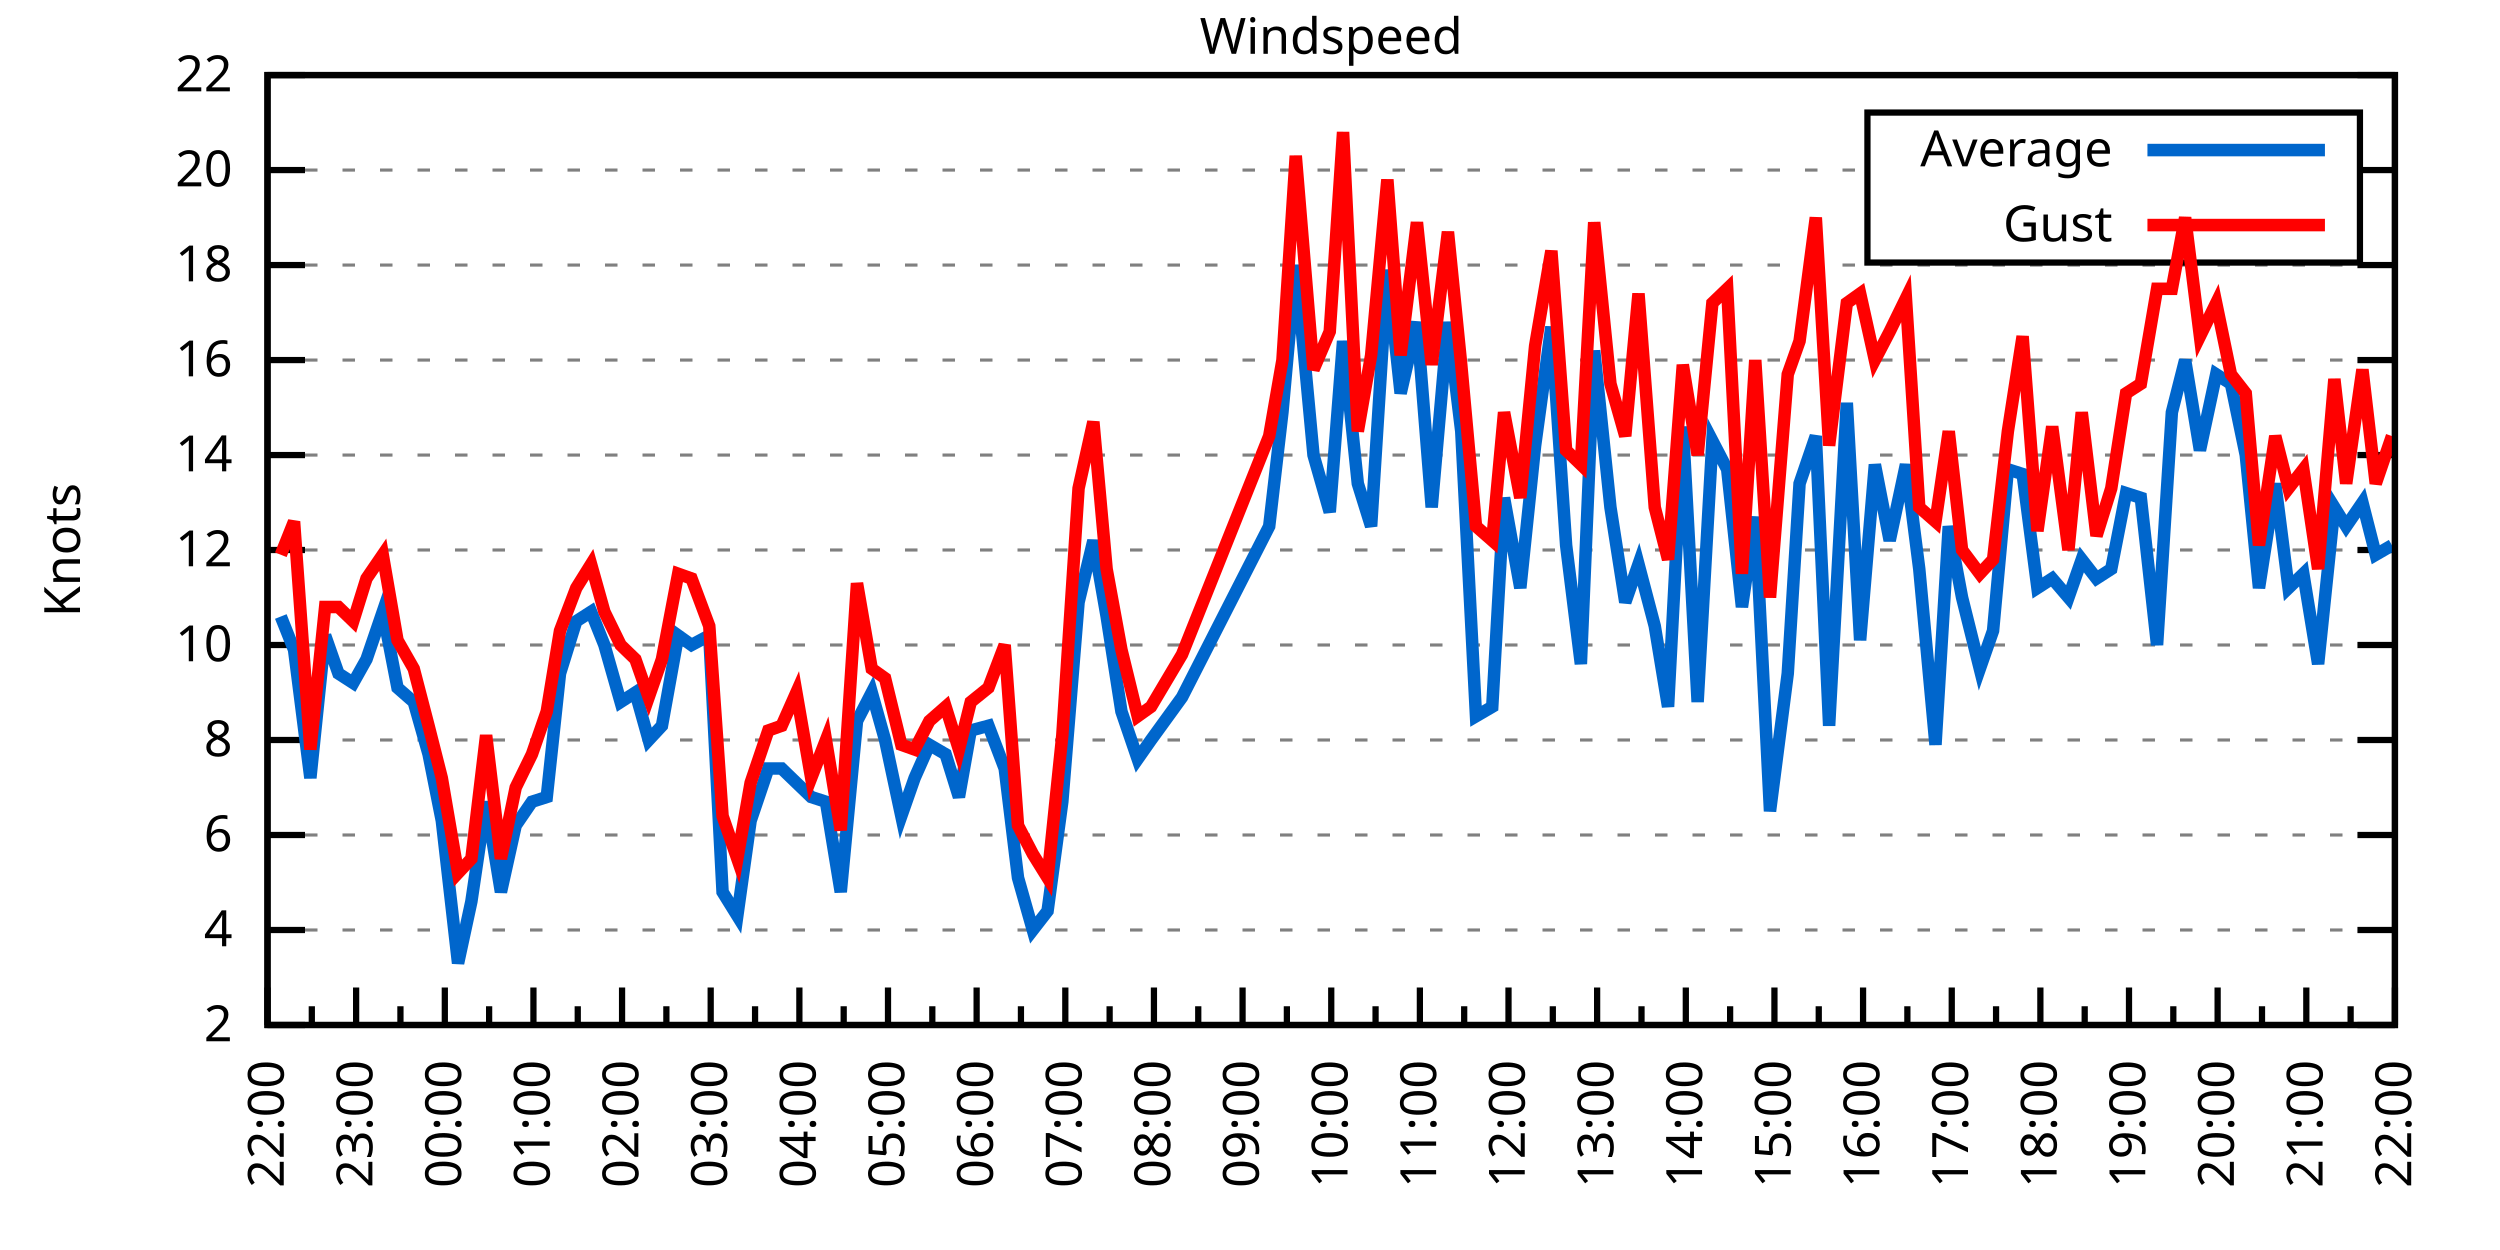
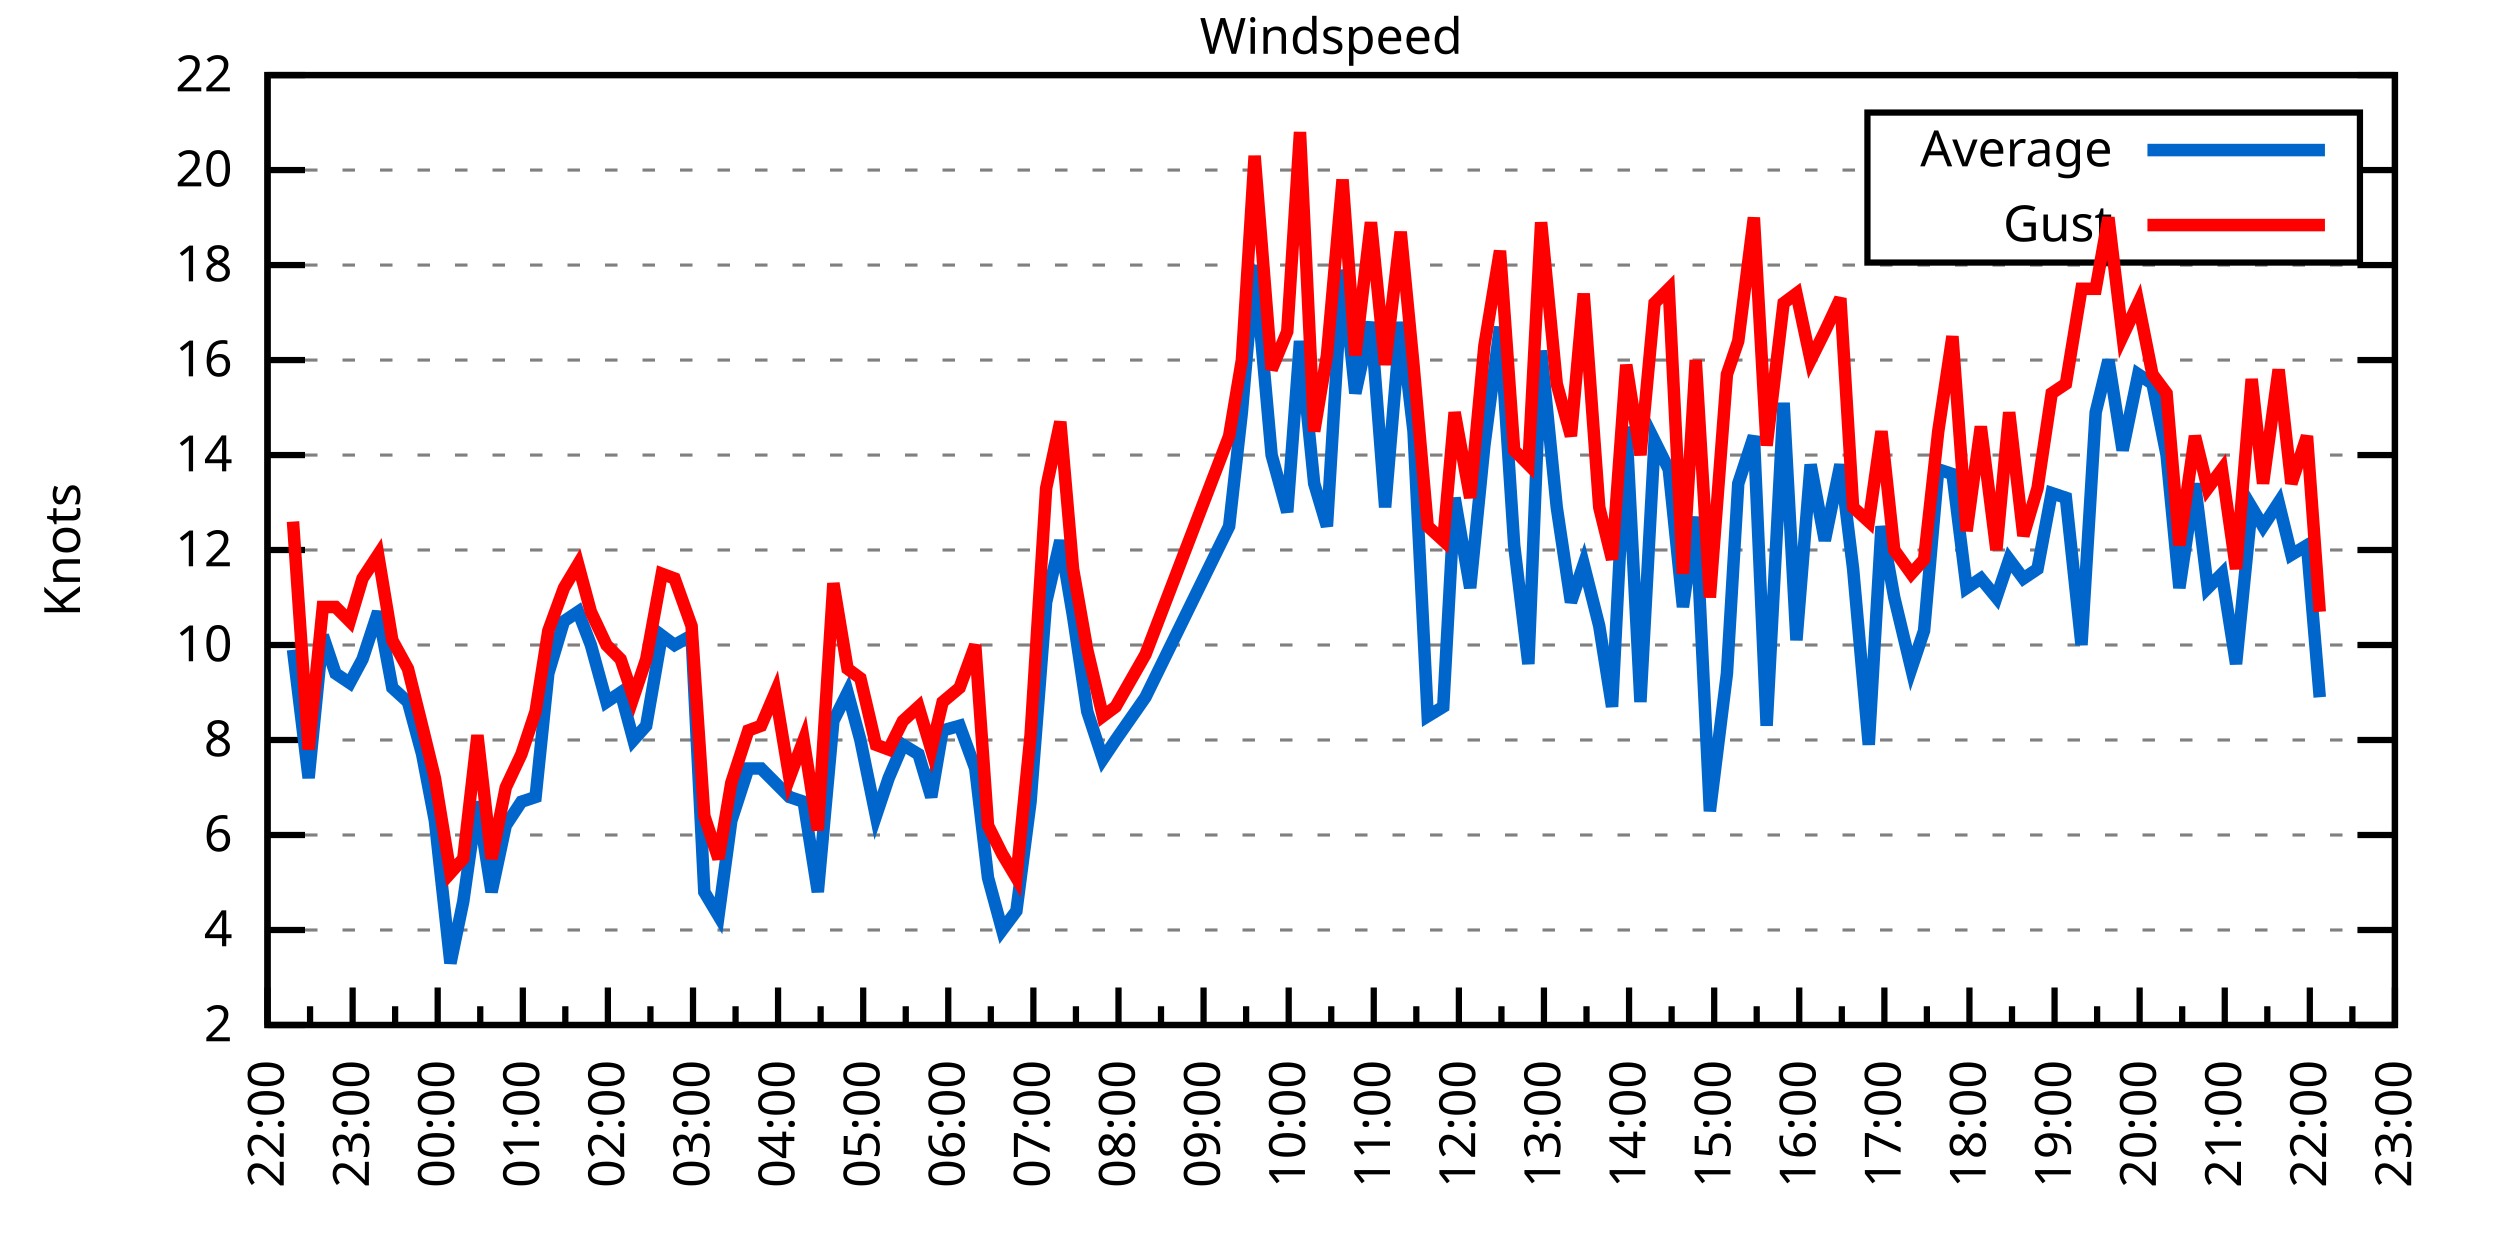
<svg xmlns="http://www.w3.org/2000/svg" xmlns:xlink="http://www.w3.org/1999/xlink" width="400" height="200" viewBox="0 0 400 200">
  <g id="gnuplot_canvas">
    <rect x="0" y="0" width="400" height="200" fill="none" />
    <defs>
      <circle id="gpDot" r="0.5" stroke-width="0.5" stroke="currentColor" />
      <path id="gpPt0" stroke-width="0.333" stroke="currentColor" d="M-1,0 h2 M0,-1 v2" />
      <path id="gpPt1" stroke-width="0.333" stroke="currentColor" d="M-1,-1 L1,1 M1,-1 L-1,1" />
      <path id="gpPt2" stroke-width="0.333" stroke="currentColor" d="M-1,0 L1,0 M0,-1 L0,1 M-1,-1 L1,1 M-1,1 L1,-1" />
      <rect id="gpPt3" stroke-width="0.333" stroke="currentColor" x="-1" y="-1" width="2" height="2" />
      <rect id="gpPt4" stroke-width="0.333" stroke="currentColor" fill="currentColor" x="-1" y="-1" width="2" height="2" />
      <circle id="gpPt5" stroke-width="0.333" stroke="currentColor" cx="0" cy="0" r="1" />
      <use xlink:href="#gpPt5" id="gpPt6" fill="currentColor" stroke="none" />
      <path id="gpPt7" stroke-width="0.333" stroke="currentColor" d="M0,-1.33 L-1.33,0.67 L1.33,0.67 z" />
      <use xlink:href="#gpPt7" id="gpPt8" fill="currentColor" stroke="none" />
      <use xlink:href="#gpPt7" id="gpPt9" stroke="currentColor" transform="rotate(180)" />
      <use xlink:href="#gpPt9" id="gpPt10" fill="currentColor" stroke="none" />
      <use xlink:href="#gpPt3" id="gpPt11" stroke="currentColor" transform="rotate(45)" />
      <use xlink:href="#gpPt11" id="gpPt12" fill="currentColor" stroke="none" />
      <path id="gpPt13" stroke-width="0.333" stroke="currentColor" d="M0,1.330 L1.265,0.411 L0.782,-1.067 L-0.782,-1.076 L-1.265,0.411 z" />
      <use xlink:href="#gpPt13" id="gpPt14" fill="currentColor" stroke="none" />
      <filter id="textbox" filterUnits="objectBoundingBox" x="0" y="0" height="1" width="1">
        <feFlood flood-color="white" flood-opacity="1" result="bgnd" />
        <feComposite in="SourceGraphic" in2="bgnd" operator="atop" />
      </filter>
      <filter id="greybox" filterUnits="objectBoundingBox" x="0" y="0" height="1" width="1">
        <feFlood flood-color="lightgrey" flood-opacity="1" result="grey" />
        <feComposite in="SourceGraphic" in2="grey" operator="atop" />
      </filter>
    </defs>
    <g fill="none" color="white" stroke="currentColor" stroke-width="1.00" stroke-linecap="butt" stroke-linejoin="miter">
</g>
    <g fill="none" color="black" stroke="currentColor" stroke-width="1.00" stroke-linecap="butt" stroke-linejoin="miter">
      <g stroke="none" shape-rendering="crispEdges">
        <polygon fill="rgb(255, 255, 255)" points="42.80,164.00 383.18,164.00 383.18,12.02 42.80,12.02 " />
      </g>
    </g>
    <g fill="none" color="black" stroke="currentColor" stroke-width="1.00" stroke-linecap="butt" stroke-linejoin="miter">
</g>
    <g fill="none" color="black" stroke="black" stroke-width="0.50" stroke-linecap="butt" stroke-linejoin="miter">
</g>
    <g fill="none" color="gray" stroke="currentColor" stroke-width="0.50" stroke-linecap="butt" stroke-linejoin="miter">
      <path stroke="gray" stroke-dasharray="2,4" class="gridline" d="M42.80,164.00 L383.19,164.00  " />
    </g>
    <g fill="none" color="gray" stroke="gray" stroke-width="1.00" stroke-linecap="butt" stroke-linejoin="miter">
</g>
    <g fill="none" color="black" stroke="currentColor" stroke-width="1.00" stroke-linecap="butt" stroke-linejoin="miter">
      <path stroke="black" d="M42.80,164.00 L48.80,164.00 M383.19,164.00 L377.19,164.00  " />
      <g transform="translate(37.20,166.60)" stroke="none" fill="black" font-family="Sans" font-size="8.00" text-anchor="end">
        <text>
          <tspan font-family="Sans"> 2</tspan>
        </text>
      </g>
    </g>
    <g fill="none" color="black" stroke="currentColor" stroke-width="1.00" stroke-linecap="butt" stroke-linejoin="miter">
</g>
    <g fill="none" color="black" stroke="black" stroke-width="0.50" stroke-linecap="butt" stroke-linejoin="miter">
</g>
    <g fill="none" color="gray" stroke="currentColor" stroke-width="0.50" stroke-linecap="butt" stroke-linejoin="miter">
      <path stroke="gray" stroke-dasharray="2,4" class="gridline" d="M42.80,148.80 L383.19,148.80  " />
    </g>
    <g fill="none" color="gray" stroke="gray" stroke-width="1.00" stroke-linecap="butt" stroke-linejoin="miter">
</g>
    <g fill="none" color="black" stroke="currentColor" stroke-width="1.00" stroke-linecap="butt" stroke-linejoin="miter">
      <path stroke="black" d="M42.80,148.80 L48.80,148.80 M383.19,148.80 L377.19,148.80  " />
      <g transform="translate(37.20,151.40)" stroke="none" fill="black" font-family="Sans" font-size="8.00" text-anchor="end">
        <text>
          <tspan font-family="Sans"> 4</tspan>
        </text>
      </g>
    </g>
    <g fill="none" color="black" stroke="currentColor" stroke-width="1.00" stroke-linecap="butt" stroke-linejoin="miter">
</g>
    <g fill="none" color="black" stroke="black" stroke-width="0.50" stroke-linecap="butt" stroke-linejoin="miter">
</g>
    <g fill="none" color="gray" stroke="currentColor" stroke-width="0.50" stroke-linecap="butt" stroke-linejoin="miter">
      <path stroke="gray" stroke-dasharray="2,4" class="gridline" d="M42.80,133.60 L383.19,133.60  " />
    </g>
    <g fill="none" color="gray" stroke="gray" stroke-width="1.00" stroke-linecap="butt" stroke-linejoin="miter">
</g>
    <g fill="none" color="black" stroke="currentColor" stroke-width="1.00" stroke-linecap="butt" stroke-linejoin="miter">
      <path stroke="black" d="M42.80,133.60 L48.80,133.60 M383.19,133.60 L377.19,133.60  " />
      <g transform="translate(37.20,136.20)" stroke="none" fill="black" font-family="Sans" font-size="8.00" text-anchor="end">
        <text>
          <tspan font-family="Sans"> 6</tspan>
        </text>
      </g>
    </g>
    <g fill="none" color="black" stroke="currentColor" stroke-width="1.00" stroke-linecap="butt" stroke-linejoin="miter">
</g>
    <g fill="none" color="black" stroke="black" stroke-width="0.50" stroke-linecap="butt" stroke-linejoin="miter">
</g>
    <g fill="none" color="gray" stroke="currentColor" stroke-width="0.50" stroke-linecap="butt" stroke-linejoin="miter">
      <path stroke="gray" stroke-dasharray="2,4" class="gridline" d="M42.80,118.40 L383.19,118.40  " />
    </g>
    <g fill="none" color="gray" stroke="gray" stroke-width="1.00" stroke-linecap="butt" stroke-linejoin="miter">
</g>
    <g fill="none" color="black" stroke="currentColor" stroke-width="1.00" stroke-linecap="butt" stroke-linejoin="miter">
      <path stroke="black" d="M42.80,118.40 L48.80,118.40 M383.19,118.40 L377.19,118.40  " />
      <g transform="translate(37.20,121.00)" stroke="none" fill="black" font-family="Sans" font-size="8.00" text-anchor="end">
        <text>
          <tspan font-family="Sans"> 8</tspan>
        </text>
      </g>
    </g>
    <g fill="none" color="black" stroke="currentColor" stroke-width="1.00" stroke-linecap="butt" stroke-linejoin="miter">
</g>
    <g fill="none" color="black" stroke="black" stroke-width="0.50" stroke-linecap="butt" stroke-linejoin="miter">
</g>
    <g fill="none" color="gray" stroke="currentColor" stroke-width="0.50" stroke-linecap="butt" stroke-linejoin="miter">
      <path stroke="gray" stroke-dasharray="2,4" class="gridline" d="M42.80,103.20 L383.19,103.20  " />
    </g>
    <g fill="none" color="gray" stroke="gray" stroke-width="1.00" stroke-linecap="butt" stroke-linejoin="miter">
</g>
    <g fill="none" color="black" stroke="currentColor" stroke-width="1.00" stroke-linecap="butt" stroke-linejoin="miter">
      <path stroke="black" d="M42.80,103.20 L48.80,103.20 M383.19,103.20 L377.19,103.20  " />
      <g transform="translate(37.20,105.80)" stroke="none" fill="black" font-family="Sans" font-size="8.00" text-anchor="end">
        <text>
          <tspan font-family="Sans"> 10</tspan>
        </text>
      </g>
    </g>
    <g fill="none" color="black" stroke="currentColor" stroke-width="1.00" stroke-linecap="butt" stroke-linejoin="miter">
</g>
    <g fill="none" color="black" stroke="black" stroke-width="0.50" stroke-linecap="butt" stroke-linejoin="miter">
</g>
    <g fill="none" color="gray" stroke="currentColor" stroke-width="0.50" stroke-linecap="butt" stroke-linejoin="miter">
      <path stroke="gray" stroke-dasharray="2,4" class="gridline" d="M42.80,88.00 L383.19,88.00  " />
    </g>
    <g fill="none" color="gray" stroke="gray" stroke-width="1.00" stroke-linecap="butt" stroke-linejoin="miter">
</g>
    <g fill="none" color="black" stroke="currentColor" stroke-width="1.00" stroke-linecap="butt" stroke-linejoin="miter">
      <path stroke="black" d="M42.80,88.00 L48.80,88.00 M383.19,88.00 L377.19,88.00  " />
      <g transform="translate(37.20,90.60)" stroke="none" fill="black" font-family="Sans" font-size="8.00" text-anchor="end">
        <text>
          <tspan font-family="Sans"> 12</tspan>
        </text>
      </g>
    </g>
    <g fill="none" color="black" stroke="currentColor" stroke-width="1.00" stroke-linecap="butt" stroke-linejoin="miter">
</g>
    <g fill="none" color="black" stroke="black" stroke-width="0.50" stroke-linecap="butt" stroke-linejoin="miter">
</g>
    <g fill="none" color="gray" stroke="currentColor" stroke-width="0.50" stroke-linecap="butt" stroke-linejoin="miter">
      <path stroke="gray" stroke-dasharray="2,4" class="gridline" d="M42.80,72.81 L383.19,72.81  " />
    </g>
    <g fill="none" color="gray" stroke="gray" stroke-width="1.00" stroke-linecap="butt" stroke-linejoin="miter">
</g>
    <g fill="none" color="black" stroke="currentColor" stroke-width="1.00" stroke-linecap="butt" stroke-linejoin="miter">
      <path stroke="black" d="M42.80,72.81 L48.80,72.81 M383.19,72.81 L377.19,72.81  " />
      <g transform="translate(37.20,75.41)" stroke="none" fill="black" font-family="Sans" font-size="8.00" text-anchor="end">
        <text>
          <tspan font-family="Sans"> 14</tspan>
        </text>
      </g>
    </g>
    <g fill="none" color="black" stroke="currentColor" stroke-width="1.00" stroke-linecap="butt" stroke-linejoin="miter">
</g>
    <g fill="none" color="black" stroke="black" stroke-width="0.50" stroke-linecap="butt" stroke-linejoin="miter">
</g>
    <g fill="none" color="gray" stroke="currentColor" stroke-width="0.50" stroke-linecap="butt" stroke-linejoin="miter">
      <path stroke="gray" stroke-dasharray="2,4" class="gridline" d="M42.80,57.61 L383.19,57.61  " />
    </g>
    <g fill="none" color="gray" stroke="gray" stroke-width="1.00" stroke-linecap="butt" stroke-linejoin="miter">
</g>
    <g fill="none" color="black" stroke="currentColor" stroke-width="1.00" stroke-linecap="butt" stroke-linejoin="miter">
      <path stroke="black" d="M42.80,57.61 L48.80,57.61 M383.19,57.61 L377.19,57.61  " />
      <g transform="translate(37.20,60.21)" stroke="none" fill="black" font-family="Sans" font-size="8.00" text-anchor="end">
        <text>
          <tspan font-family="Sans"> 16</tspan>
        </text>
      </g>
    </g>
    <g fill="none" color="black" stroke="currentColor" stroke-width="1.00" stroke-linecap="butt" stroke-linejoin="miter">
</g>
    <g fill="none" color="black" stroke="black" stroke-width="0.50" stroke-linecap="butt" stroke-linejoin="miter">
</g>
    <g fill="none" color="gray" stroke="currentColor" stroke-width="0.50" stroke-linecap="butt" stroke-linejoin="miter">
      <path stroke="gray" stroke-dasharray="2,4" class="gridline" d="M42.80,42.41 L383.19,42.41  " />
    </g>
    <g fill="none" color="gray" stroke="gray" stroke-width="1.00" stroke-linecap="butt" stroke-linejoin="miter">
</g>
    <g fill="none" color="black" stroke="currentColor" stroke-width="1.00" stroke-linecap="butt" stroke-linejoin="miter">
      <path stroke="black" d="M42.80,42.41 L48.80,42.41 M383.19,42.41 L377.19,42.41  " />
      <g transform="translate(37.20,45.01)" stroke="none" fill="black" font-family="Sans" font-size="8.00" text-anchor="end">
        <text>
          <tspan font-family="Sans"> 18</tspan>
        </text>
      </g>
    </g>
    <g fill="none" color="black" stroke="currentColor" stroke-width="1.00" stroke-linecap="butt" stroke-linejoin="miter">
</g>
    <g fill="none" color="black" stroke="black" stroke-width="0.50" stroke-linecap="butt" stroke-linejoin="miter">
</g>
    <g fill="none" color="gray" stroke="currentColor" stroke-width="0.50" stroke-linecap="butt" stroke-linejoin="miter">
      <path stroke="gray" stroke-dasharray="2,4" class="gridline" d="M42.80,27.21 L298.79,27.21 M377.59,27.21 L383.19,27.21  " />
    </g>
    <g fill="none" color="gray" stroke="gray" stroke-width="1.00" stroke-linecap="butt" stroke-linejoin="miter">
</g>
    <g fill="none" color="black" stroke="currentColor" stroke-width="1.00" stroke-linecap="butt" stroke-linejoin="miter">
      <path stroke="black" d="M42.80,27.21 L48.80,27.21 M383.19,27.21 L377.19,27.21  " />
      <g transform="translate(37.20,29.81)" stroke="none" fill="black" font-family="Sans" font-size="8.00" text-anchor="end">
        <text>
          <tspan font-family="Sans"> 20</tspan>
        </text>
      </g>
    </g>
    <g fill="none" color="black" stroke="currentColor" stroke-width="1.00" stroke-linecap="butt" stroke-linejoin="miter">
</g>
    <g fill="none" color="black" stroke="black" stroke-width="0.50" stroke-linecap="butt" stroke-linejoin="miter">
</g>
    <g fill="none" color="gray" stroke="currentColor" stroke-width="0.50" stroke-linecap="butt" stroke-linejoin="miter">
      <path stroke="gray" stroke-dasharray="2,4" class="gridline" d="M42.80,12.01 L383.19,12.01  " />
    </g>
    <g fill="none" color="gray" stroke="gray" stroke-width="1.00" stroke-linecap="butt" stroke-linejoin="miter">
</g>
    <g fill="none" color="black" stroke="currentColor" stroke-width="1.00" stroke-linecap="butt" stroke-linejoin="miter">
      <path stroke="black" d="M42.80,12.01 L48.80,12.01 M383.19,12.01 L377.19,12.01  " />
      <g transform="translate(37.20,14.61)" stroke="none" fill="black" font-family="Sans" font-size="8.00" text-anchor="end">
        <text>
          <tspan font-family="Sans"> 22</tspan>
        </text>
      </g>
    </g>
    <g fill="none" color="black" stroke="currentColor" stroke-width="1.00" stroke-linecap="butt" stroke-linejoin="miter">
      <path stroke="black" d="M42.80,164.00 L42.80,158.00  " />
      <g transform="translate(45.40,169.60) rotate(270)" stroke="none" fill="black" font-family="Sans" font-size="8.00" text-anchor="end">
        <text>
          <tspan font-family="Sans">22:00</tspan>
        </text>
      </g>
    </g>
    <g fill="none" color="black" stroke="currentColor" stroke-width="1.00" stroke-linecap="butt" stroke-linejoin="miter">
-       <path stroke="black" d="M49.89,164.00 L49.89,161.00 M56.98,164.00 L56.98,158.00  " />
-       <g transform="translate(59.58,169.60) rotate(270)" stroke="none" fill="black" font-family="Sans" font-size="8.00" text-anchor="end">
+       <path stroke="black" d="M49.61,164.00 L49.61,161.00 M56.42,164.00 L56.42,158.00  " />
+       <g transform="translate(59.02,169.60) rotate(270)" stroke="none" fill="black" font-family="Sans" font-size="8.00" text-anchor="end">
        <text>
          <tspan font-family="Sans">23:00</tspan>
        </text>
      </g>
    </g>
    <g fill="none" color="black" stroke="currentColor" stroke-width="1.00" stroke-linecap="butt" stroke-linejoin="miter">
-       <path stroke="black" d="M64.07,164.00 L64.07,161.00 M71.17,164.00 L71.17,158.00  " />
-       <g transform="translate(73.77,169.60) rotate(270)" stroke="none" fill="black" font-family="Sans" font-size="8.00" text-anchor="end">
+       <path stroke="black" d="M63.22,164.00 L63.22,161.00 M70.03,164.00 L70.03,158.00  " />
+       <g transform="translate(72.63,169.60) rotate(270)" stroke="none" fill="black" font-family="Sans" font-size="8.00" text-anchor="end">
        <text>
          <tspan font-family="Sans">00:00</tspan>
        </text>
      </g>
    </g>
    <g fill="none" color="black" stroke="currentColor" stroke-width="1.00" stroke-linecap="butt" stroke-linejoin="miter">
-       <path stroke="black" d="M78.26,164.00 L78.26,161.00 M85.35,164.00 L85.35,158.00  " />
-       <g transform="translate(87.95,169.60) rotate(270)" stroke="none" fill="black" font-family="Sans" font-size="8.00" text-anchor="end">
+       <path stroke="black" d="M76.84,164.00 L76.84,161.00 M83.65,164.00 L83.65,158.00  " />
+       <g transform="translate(86.25,169.60) rotate(270)" stroke="none" fill="black" font-family="Sans" font-size="8.00" text-anchor="end">
        <text>
          <tspan font-family="Sans">01:00</tspan>
        </text>
      </g>
    </g>
    <g fill="none" color="black" stroke="currentColor" stroke-width="1.00" stroke-linecap="butt" stroke-linejoin="miter">
-       <path stroke="black" d="M92.44,164.00 L92.44,161.00 M99.53,164.00 L99.53,158.00  " />
-       <g transform="translate(102.13,169.60) rotate(270)" stroke="none" fill="black" font-family="Sans" font-size="8.00" text-anchor="end">
+       <path stroke="black" d="M90.45,164.00 L90.45,161.00 M97.26,164.00 L97.26,158.00  " />
+       <g transform="translate(99.86,169.60) rotate(270)" stroke="none" fill="black" font-family="Sans" font-size="8.00" text-anchor="end">
        <text>
          <tspan font-family="Sans">02:00</tspan>
        </text>
      </g>
    </g>
    <g fill="none" color="black" stroke="currentColor" stroke-width="1.00" stroke-linecap="butt" stroke-linejoin="miter">
-       <path stroke="black" d="M106.62,164.00 L106.62,161.00 M113.71,164.00 L113.71,158.00  " />
-       <g transform="translate(116.31,169.60) rotate(270)" stroke="none" fill="black" font-family="Sans" font-size="8.00" text-anchor="end">
+       <path stroke="black" d="M104.07,164.00 L104.07,161.00 M110.88,164.00 L110.88,158.00  " />
+       <g transform="translate(113.48,169.60) rotate(270)" stroke="none" fill="black" font-family="Sans" font-size="8.00" text-anchor="end">
        <text>
          <tspan font-family="Sans">03:00</tspan>
        </text>
      </g>
    </g>
    <g fill="none" color="black" stroke="currentColor" stroke-width="1.00" stroke-linecap="butt" stroke-linejoin="miter">
-       <path stroke="black" d="M120.81,164.00 L120.81,161.00 M127.90,164.00 L127.90,158.00  " />
-       <g transform="translate(130.50,169.60) rotate(270)" stroke="none" fill="black" font-family="Sans" font-size="8.00" text-anchor="end">
+       <path stroke="black" d="M117.69,164.00 L117.69,161.00 M124.49,164.00 L124.49,158.00  " />
+       <g transform="translate(127.09,169.60) rotate(270)" stroke="none" fill="black" font-family="Sans" font-size="8.00" text-anchor="end">
        <text>
          <tspan font-family="Sans">04:00</tspan>
        </text>
      </g>
    </g>
    <g fill="none" color="black" stroke="currentColor" stroke-width="1.00" stroke-linecap="butt" stroke-linejoin="miter">
-       <path stroke="black" d="M134.99,164.00 L134.99,161.00 M142.08,164.00 L142.08,158.00  " />
-       <g transform="translate(144.68,169.60) rotate(270)" stroke="none" fill="black" font-family="Sans" font-size="8.00" text-anchor="end">
+       <path stroke="black" d="M131.30,164.00 L131.30,161.00 M138.11,164.00 L138.11,158.00  " />
+       <g transform="translate(140.71,169.60) rotate(270)" stroke="none" fill="black" font-family="Sans" font-size="8.00" text-anchor="end">
        <text>
          <tspan font-family="Sans">05:00</tspan>
        </text>
      </g>
    </g>
    <g fill="none" color="black" stroke="currentColor" stroke-width="1.00" stroke-linecap="butt" stroke-linejoin="miter">
-       <path stroke="black" d="M149.17,164.00 L149.17,161.00 M156.26,164.00 L156.26,158.00  " />
-       <g transform="translate(158.86,169.60) rotate(270)" stroke="none" fill="black" font-family="Sans" font-size="8.00" text-anchor="end">
+       <path stroke="black" d="M144.92,164.00 L144.92,161.00 M151.72,164.00 L151.72,158.00  " />
+       <g transform="translate(154.32,169.60) rotate(270)" stroke="none" fill="black" font-family="Sans" font-size="8.00" text-anchor="end">
        <text>
          <tspan font-family="Sans">06:00</tspan>
        </text>
      </g>
    </g>
    <g fill="none" color="black" stroke="currentColor" stroke-width="1.00" stroke-linecap="butt" stroke-linejoin="miter">
-       <path stroke="black" d="M163.35,164.00 L163.35,161.00 M170.45,164.00 L170.45,158.00  " />
-       <g transform="translate(173.05,169.60) rotate(270)" stroke="none" fill="black" font-family="Sans" font-size="8.00" text-anchor="end">
+       <path stroke="black" d="M158.53,164.00 L158.53,161.00 M165.34,164.00 L165.34,158.00  " />
+       <g transform="translate(167.94,169.60) rotate(270)" stroke="none" fill="black" font-family="Sans" font-size="8.00" text-anchor="end">
        <text>
          <tspan font-family="Sans">07:00</tspan>
        </text>
      </g>
    </g>
    <g fill="none" color="black" stroke="currentColor" stroke-width="1.00" stroke-linecap="butt" stroke-linejoin="miter">
-       <path stroke="black" d="M177.54,164.00 L177.54,161.00 M184.63,164.00 L184.63,158.00  " />
-       <g transform="translate(187.23,169.60) rotate(270)" stroke="none" fill="black" font-family="Sans" font-size="8.00" text-anchor="end">
+       <path stroke="black" d="M172.15,164.00 L172.15,161.00 M178.96,164.00 L178.96,158.00  " />
+       <g transform="translate(181.56,169.60) rotate(270)" stroke="none" fill="black" font-family="Sans" font-size="8.00" text-anchor="end">
        <text>
          <tspan font-family="Sans">08:00</tspan>
        </text>
      </g>
    </g>
    <g fill="none" color="black" stroke="currentColor" stroke-width="1.00" stroke-linecap="butt" stroke-linejoin="miter">
-       <path stroke="black" d="M191.72,164.00 L191.72,161.00 M198.81,164.00 L198.81,158.00  " />
-       <g transform="translate(201.41,169.60) rotate(270)" stroke="none" fill="black" font-family="Sans" font-size="8.00" text-anchor="end">
+       <path stroke="black" d="M185.76,164.00 L185.76,161.00 M192.57,164.00 L192.57,158.00  " />
+       <g transform="translate(195.17,169.60) rotate(270)" stroke="none" fill="black" font-family="Sans" font-size="8.00" text-anchor="end">
        <text>
          <tspan font-family="Sans">09:00</tspan>
        </text>
      </g>
    </g>
    <g fill="none" color="black" stroke="currentColor" stroke-width="1.00" stroke-linecap="butt" stroke-linejoin="miter">
-       <path stroke="black" d="M205.90,164.00 L205.90,161.00 M213.00,164.00 L213.00,158.00  " />
-       <g transform="translate(215.60,169.60) rotate(270)" stroke="none" fill="black" font-family="Sans" font-size="8.00" text-anchor="end">
+       <path stroke="black" d="M199.38,164.00 L199.38,161.00 M206.19,164.00 L206.19,158.00  " />
+       <g transform="translate(208.79,169.60) rotate(270)" stroke="none" fill="black" font-family="Sans" font-size="8.00" text-anchor="end">
        <text>
          <tspan font-family="Sans">10:00</tspan>
        </text>
      </g>
    </g>
    <g fill="none" color="black" stroke="currentColor" stroke-width="1.00" stroke-linecap="butt" stroke-linejoin="miter">
-       <path stroke="black" d="M220.09,164.00 L220.09,161.00 M227.18,164.00 L227.18,158.00  " />
-       <g transform="translate(229.78,169.60) rotate(270)" stroke="none" fill="black" font-family="Sans" font-size="8.00" text-anchor="end">
+       <path stroke="black" d="M213.00,164.00 L213.00,161.00 M219.80,164.00 L219.80,158.00  " />
+       <g transform="translate(222.40,169.60) rotate(270)" stroke="none" fill="black" font-family="Sans" font-size="8.00" text-anchor="end">
        <text>
          <tspan font-family="Sans">11:00</tspan>
        </text>
      </g>
    </g>
    <g fill="none" color="black" stroke="currentColor" stroke-width="1.00" stroke-linecap="butt" stroke-linejoin="miter">
-       <path stroke="black" d="M234.27,164.00 L234.27,161.00 M241.36,164.00 L241.36,158.00  " />
-       <g transform="translate(243.96,169.60) rotate(270)" stroke="none" fill="black" font-family="Sans" font-size="8.00" text-anchor="end">
+       <path stroke="black" d="M226.61,164.00 L226.61,161.00 M233.42,164.00 L233.42,158.00  " />
+       <g transform="translate(236.02,169.60) rotate(270)" stroke="none" fill="black" font-family="Sans" font-size="8.00" text-anchor="end">
        <text>
          <tspan font-family="Sans">12:00</tspan>
        </text>
      </g>
    </g>
    <g fill="none" color="black" stroke="currentColor" stroke-width="1.00" stroke-linecap="butt" stroke-linejoin="miter">
-       <path stroke="black" d="M248.45,164.00 L248.45,161.00 M255.54,164.00 L255.54,158.00  " />
-       <g transform="translate(258.14,169.60) rotate(270)" stroke="none" fill="black" font-family="Sans" font-size="8.00" text-anchor="end">
+       <path stroke="black" d="M240.23,164.00 L240.23,161.00 M247.03,164.00 L247.03,158.00  " />
+       <g transform="translate(249.63,169.60) rotate(270)" stroke="none" fill="black" font-family="Sans" font-size="8.00" text-anchor="end">
        <text>
          <tspan font-family="Sans">13:00</tspan>
        </text>
      </g>
    </g>
    <g fill="none" color="black" stroke="currentColor" stroke-width="1.00" stroke-linecap="butt" stroke-linejoin="miter">
-       <path stroke="black" d="M262.64,164.00 L262.64,161.00 M269.73,164.00 L269.73,158.00  " />
-       <g transform="translate(272.33,169.60) rotate(270)" stroke="none" fill="black" font-family="Sans" font-size="8.00" text-anchor="end">
+       <path stroke="black" d="M253.84,164.00 L253.84,161.00 M260.65,164.00 L260.65,158.00  " />
+       <g transform="translate(263.25,169.60) rotate(270)" stroke="none" fill="black" font-family="Sans" font-size="8.00" text-anchor="end">
        <text>
          <tspan font-family="Sans">14:00</tspan>
        </text>
      </g>
    </g>
    <g fill="none" color="black" stroke="currentColor" stroke-width="1.00" stroke-linecap="butt" stroke-linejoin="miter">
-       <path stroke="black" d="M276.82,164.00 L276.82,161.00 M283.91,164.00 L283.91,158.00  " />
-       <g transform="translate(286.51,169.60) rotate(270)" stroke="none" fill="black" font-family="Sans" font-size="8.00" text-anchor="end">
+       <path stroke="black" d="M267.46,164.00 L267.46,161.00 M274.27,164.00 L274.27,158.00  " />
+       <g transform="translate(276.87,169.60) rotate(270)" stroke="none" fill="black" font-family="Sans" font-size="8.00" text-anchor="end">
        <text>
          <tspan font-family="Sans">15:00</tspan>
        </text>
      </g>
    </g>
    <g fill="none" color="black" stroke="currentColor" stroke-width="1.00" stroke-linecap="butt" stroke-linejoin="miter">
-       <path stroke="black" d="M291.00,164.00 L291.00,161.00 M298.09,164.00 L298.09,158.00  " />
-       <g transform="translate(300.69,169.60) rotate(270)" stroke="none" fill="black" font-family="Sans" font-size="8.00" text-anchor="end">
+       <path stroke="black" d="M281.07,164.00 L281.07,161.00 M287.88,164.00 L287.88,158.00  " />
+       <g transform="translate(290.48,169.60) rotate(270)" stroke="none" fill="black" font-family="Sans" font-size="8.00" text-anchor="end">
        <text>
          <tspan font-family="Sans">16:00</tspan>
        </text>
      </g>
    </g>
    <g fill="none" color="black" stroke="currentColor" stroke-width="1.00" stroke-linecap="butt" stroke-linejoin="miter">
-       <path stroke="black" d="M305.18,164.00 L305.18,161.00 M312.28,164.00 L312.28,158.00  " />
-       <g transform="translate(314.88,169.60) rotate(270)" stroke="none" fill="black" font-family="Sans" font-size="8.00" text-anchor="end">
+       <path stroke="black" d="M294.69,164.00 L294.69,161.00 M301.50,164.00 L301.50,158.00  " />
+       <g transform="translate(304.10,169.60) rotate(270)" stroke="none" fill="black" font-family="Sans" font-size="8.00" text-anchor="end">
        <text>
          <tspan font-family="Sans">17:00</tspan>
        </text>
      </g>
    </g>
    <g fill="none" color="black" stroke="currentColor" stroke-width="1.00" stroke-linecap="butt" stroke-linejoin="miter">
-       <path stroke="black" d="M319.37,164.00 L319.37,161.00 M326.46,164.00 L326.46,158.00  " />
-       <g transform="translate(329.06,169.60) rotate(270)" stroke="none" fill="black" font-family="Sans" font-size="8.00" text-anchor="end">
+       <path stroke="black" d="M308.30,164.00 L308.30,161.00 M315.11,164.00 L315.11,158.00  " />
+       <g transform="translate(317.71,169.60) rotate(270)" stroke="none" fill="black" font-family="Sans" font-size="8.00" text-anchor="end">
        <text>
          <tspan font-family="Sans">18:00</tspan>
        </text>
      </g>
    </g>
    <g fill="none" color="black" stroke="currentColor" stroke-width="1.00" stroke-linecap="butt" stroke-linejoin="miter">
-       <path stroke="black" d="M333.55,164.00 L333.55,161.00 M340.64,164.00 L340.64,158.00  " />
-       <g transform="translate(343.24,169.60) rotate(270)" stroke="none" fill="black" font-family="Sans" font-size="8.00" text-anchor="end">
+       <path stroke="black" d="M321.92,164.00 L321.92,161.00 M328.73,164.00 L328.73,158.00  " />
+       <g transform="translate(331.33,169.60) rotate(270)" stroke="none" fill="black" font-family="Sans" font-size="8.00" text-anchor="end">
        <text>
          <tspan font-family="Sans">19:00</tspan>
        </text>
      </g>
    </g>
    <g fill="none" color="black" stroke="currentColor" stroke-width="1.00" stroke-linecap="butt" stroke-linejoin="miter">
-       <path stroke="black" d="M347.73,164.00 L347.73,161.00 M354.82,164.00 L354.82,158.00  " />
-       <g transform="translate(357.42,169.60) rotate(270)" stroke="none" fill="black" font-family="Sans" font-size="8.00" text-anchor="end">
+       <path stroke="black" d="M335.54,164.00 L335.54,161.00 M342.34,164.00 L342.34,158.00  " />
+       <g transform="translate(344.94,169.60) rotate(270)" stroke="none" fill="black" font-family="Sans" font-size="8.00" text-anchor="end">
        <text>
          <tspan font-family="Sans">20:00</tspan>
        </text>
      </g>
    </g>
    <g fill="none" color="black" stroke="currentColor" stroke-width="1.00" stroke-linecap="butt" stroke-linejoin="miter">
-       <path stroke="black" d="M361.92,164.00 L361.92,161.00 M369.01,164.00 L369.01,158.00  " />
-       <g transform="translate(371.61,169.60) rotate(270)" stroke="none" fill="black" font-family="Sans" font-size="8.00" text-anchor="end">
+       <path stroke="black" d="M349.15,164.00 L349.15,161.00 M355.96,164.00 L355.96,158.00  " />
+       <g transform="translate(358.56,169.60) rotate(270)" stroke="none" fill="black" font-family="Sans" font-size="8.00" text-anchor="end">
        <text>
          <tspan font-family="Sans">21:00</tspan>
        </text>
      </g>
    </g>
    <g fill="none" color="black" stroke="currentColor" stroke-width="1.00" stroke-linecap="butt" stroke-linejoin="miter">
-       <path stroke="black" d="M376.10,164.00 L376.10,161.00 M383.19,164.00 L383.19,158.00  " />
+       <path stroke="black" d="M362.77,164.00 L362.77,161.00 M369.57,164.00 L369.57,158.00  " />
+       <g transform="translate(372.17,169.60) rotate(270)" stroke="none" fill="black" font-family="Sans" font-size="8.00" text-anchor="end">
+         <text>
+           <tspan font-family="Sans">22:00</tspan>
+         </text>
+       </g>
+     </g>
+     <g fill="none" color="black" stroke="currentColor" stroke-width="1.00" stroke-linecap="butt" stroke-linejoin="miter">
+       <path stroke="black" d="M376.38,164.00 L376.38,161.00 M383.19,164.00 L383.19,158.00  " />
      <g transform="translate(385.79,169.60) rotate(270)" stroke="none" fill="black" font-family="Sans" font-size="8.00" text-anchor="end">
        <text>
-           <tspan font-family="Sans">22:00</tspan>
+           <tspan font-family="Sans">23:00</tspan>
        </text>
      </g>
    </g>
    <g fill="none" color="black" stroke="currentColor" stroke-width="1.00" stroke-linecap="butt" stroke-linejoin="miter">
</g>
    <g fill="none" color="black" stroke="currentColor" stroke-width="1.00" stroke-linecap="butt" stroke-linejoin="miter">
      <path stroke="black" d="M42.80,12.01 L42.80,164.00 L383.19,164.00 L383.19,12.01 L42.80,12.01 Z  " />
    </g>
    <g fill="none" color="black" stroke="currentColor" stroke-width="1.00" stroke-linecap="butt" stroke-linejoin="miter">
      <g transform="translate(12.80,88.01) rotate(270)" stroke="none" fill="black" font-family="Sans" font-size="8.00" text-anchor="middle">
        <text>
          <tspan font-family="Sans">Knots</tspan>
        </text>
      </g>
    </g>
    <g fill="none" color="black" stroke="currentColor" stroke-width="1.00" stroke-linecap="butt" stroke-linejoin="miter">
</g>
    <g fill="none" color="black" stroke="currentColor" stroke-width="1.00" stroke-linecap="butt" stroke-linejoin="miter">
      <path stroke="black" d="M298.79,42.01 L298.79,18.01 L377.59,18.01 L377.59,42.01 L298.79,42.01 Z  " />
    </g>
    <g id="Windspeed_plot_1">
      <g fill="none" color="white" stroke="black" stroke-width="2.00" stroke-linecap="butt" stroke-linejoin="miter">
</g>
      <g fill="none" color="black" stroke="currentColor" stroke-width="2.00" stroke-linecap="butt" stroke-linejoin="miter">
        <g transform="translate(337.99,26.61)" stroke="none" fill="black" font-family="Sans" font-size="8.00" text-anchor="end">
          <text>
            <tspan font-family="Sans">Average</tspan>
          </text>
        </g>
      </g>
      <g fill="none" color="black" stroke="currentColor" stroke-width="2.00" stroke-linecap="butt" stroke-linejoin="miter">
-         <path stroke="rgb(  0, 102, 204)" d="M343.59,24.01 L371.99,24.01 M44.93,98.64 L47.05,103.96 L49.66,124.48 L52.02,101.68 L54.15,107.76 L56.51,109.28   L58.64,105.48 L61.24,97.88 L63.60,110.04 L66.20,112.32 L68.57,120.68 L70.69,131.32 L73.29,154.12 L75.42,144.24   L77.78,128.28 L80.15,142.72 L82.51,132.08 L85.11,128.28 L87.48,127.52 L89.60,107.76 L92.20,99.40 L94.57,97.88   L96.70,103.20 L99.30,112.32 L101.66,110.80 L103.79,118.40 L105.91,116.12 L108.51,101.68 L110.64,103.20 L113.48,101.68   L115.61,142.72 L117.97,146.52 L120.10,131.32 L122.93,122.96 L125.06,122.96 L127.42,125.24 L129.79,127.52 L132.15,128.28   L134.52,142.72 L137.12,115.36 L139.48,110.80 L141.61,118.40 L144.21,130.56 L146.34,124.48 L148.70,119.16 L151.30,120.68   L153.43,127.52 L155.32,116.88 L158.15,116.12 L160.75,122.96 L162.88,140.44 L165.25,148.80 L167.61,145.76 L169.97,128.28   L172.57,96.36 L174.94,86.49 L177.06,98.64 L179.43,113.84 L182.03,121.44 L184.16,118.40 L189.12,111.56 L203.07,84.21   L205.19,65.97 L207.32,42.41 L210.16,72.81 L212.76,81.93 L214.89,54.57 L217.25,77.37 L219.38,84.21 L221.98,43.17   L224.10,62.93 L226.71,51.53 L229.07,81.17 L231.67,51.53 L233.80,69.01 L236.16,114.60 L238.76,113.08 L240.65,79.65   L243.25,94.08 L245.62,71.29 L248.22,52.29 L250.58,87.25 L252.94,106.24 L255.07,56.09 L257.67,81.17 L260.04,96.36   L262.16,90.28 L264.76,100.16 L266.89,113.08 L269.25,68.25 L271.62,112.32 L273.98,70.53 L276.35,75.09 L278.71,97.12   L280.84,82.69 L283.20,129.80 L286.04,107.76 L287.93,77.37 L290.53,69.77 L292.66,116.12 L295.49,64.45 L297.62,102.44   L299.98,74.33 L302.35,86.49 L304.95,74.33 L307.08,91.04 L309.68,119.16 L311.80,84.21 L313.93,95.60 L316.77,107.00   L318.89,100.92 L321.26,75.09 L323.62,75.85 L325.99,94.08 L328.35,92.56 L330.95,95.60 L333.08,89.52 L335.44,92.56   L337.80,91.04 L340.17,78.89 L342.53,79.65 L345.13,103.20 L347.50,65.97 L349.62,57.61 L351.99,72.05 L354.59,59.89   L356.95,61.41 L359.32,72.81 L361.44,94.08 L364.04,77.37 L366.17,94.08 L368.53,91.80 L370.90,106.24 L373.50,81.17   L375.39,84.21 L377.99,80.41 L380.12,88.76 L382.72,87.25  " />
+         <path stroke="rgb(  0, 102, 204)" d="M343.59,24.01 L371.99,24.01 M46.88,103.96 L49.38,124.48 L51.65,101.68 L53.69,107.76 L55.96,109.28 L58.00,105.48   L60.50,97.88 L62.77,110.04 L65.27,112.32 L67.54,120.68 L69.58,131.32 L72.07,154.12 L74.12,144.24 L76.39,128.28   L78.65,142.72 L80.92,132.08 L83.42,128.28 L85.69,127.52 L87.73,107.76 L90.23,99.40 L92.50,97.88 L94.54,103.20   L97.04,112.32 L99.30,110.80 L101.35,118.40 L103.39,116.12 L105.89,101.68 L107.93,103.20 L110.65,101.68 L112.69,142.72   L114.96,146.52 L117.01,131.32 L119.73,122.96 L121.77,122.96 L124.04,125.24 L126.31,127.52 L128.58,128.28 L130.85,142.72   L133.34,115.36 L135.61,110.80 L137.66,118.40 L140.15,130.56 L142.19,124.48 L144.46,119.16 L146.96,120.68 L149.00,127.52   L150.82,116.88 L153.54,116.12 L156.04,122.96 L158.08,140.44 L160.35,148.80 L162.62,145.76 L164.89,128.28 L167.38,96.36   L169.65,86.49 L171.69,98.64 L173.96,113.84 L176.46,121.44 L178.50,118.40 L183.27,111.56 L196.66,84.21 L198.70,65.97   L200.74,42.41 L203.46,72.81 L205.96,81.93 L208.00,54.57 L210.27,77.37 L212.31,84.21 L214.81,43.17 L216.85,62.93   L219.35,51.53 L221.62,81.17 L224.11,51.53 L226.16,69.01 L228.43,114.60 L230.92,113.08 L232.74,79.65 L235.23,94.08   L237.50,71.29 L240.00,52.29 L242.27,87.25 L244.54,106.24 L246.58,56.09 L249.08,81.17 L251.35,96.36 L253.39,90.28   L255.88,100.16 L257.93,113.08 L260.20,68.25 L262.47,112.32 L264.73,70.53 L267.00,75.09 L269.27,97.12 L271.32,82.69   L273.58,129.80 L276.31,107.76 L278.12,77.37 L280.62,69.77 L282.66,116.12 L285.38,64.45 L287.43,102.44 L289.70,74.33   L291.97,86.49 L294.46,74.33 L296.50,91.04 L299.00,119.16 L301.04,84.21 L303.08,95.60 L305.81,107.00 L307.85,100.92   L310.12,75.09 L312.39,75.85 L314.66,94.08 L316.93,92.56 L319.42,95.60 L321.47,89.52 L323.74,92.56 L326.00,91.04   L328.27,78.89 L330.54,79.65 L333.04,103.20 L335.31,65.97 L337.35,57.61 L339.62,72.05 L342.12,59.89 L344.39,61.41   L346.65,72.81 L348.70,94.08 L351.19,77.37 L353.24,94.08 L355.50,91.80 L357.77,106.24 L360.27,81.17 L362.09,84.21   L364.58,80.41 L366.62,88.76 L369.12,87.25 L371.16,111.56  " />
      </g>
    </g>
    <g id="Windspeed_plot_2">
      <g fill="none" color="black" stroke="currentColor" stroke-width="2.00" stroke-linecap="butt" stroke-linejoin="miter">
        <g transform="translate(337.99,38.61)" stroke="none" fill="black" font-family="Sans" font-size="8.00" text-anchor="end">
          <text>
            <tspan font-family="Sans">Gust</tspan>
          </text>
        </g>
      </g>
      <g fill="none" color="black" stroke="currentColor" stroke-width="2.00" stroke-linecap="butt" stroke-linejoin="miter">
-         <path stroke="rgb(255,   0,   0)" d="M343.59,36.01 L371.99,36.01 M44.93,88.76 L47.05,83.45 L49.66,119.92 L52.02,97.12 L54.15,97.12 L56.51,99.40   L58.64,92.56 L61.24,88.76 L63.60,102.44 L66.20,107.00 L68.57,116.12 L70.69,124.48 L73.29,139.68 L75.42,137.40   L77.78,117.64 L80.15,137.40 L82.51,126.00 L85.11,120.68 L87.48,113.84 L89.60,100.92 L92.20,94.08 L94.57,90.28   L96.70,97.88 L99.30,103.20 L101.66,105.48 L103.79,111.56 L105.91,105.48 L108.51,91.80 L110.64,92.56 L113.48,100.16   L115.61,130.56 L117.97,137.40 L120.10,125.24 L122.93,116.88 L125.06,116.12 L127.42,110.80 L129.79,124.48 L132.15,118.40   L134.52,132.84 L137.12,93.32 L139.48,107.00 L141.61,108.52 L144.21,119.16 L146.34,119.92 L148.70,115.36 L151.30,113.08   L153.43,119.92 L155.32,112.32 L158.15,110.04 L160.75,103.20 L162.88,132.08 L165.25,136.64 L167.61,140.44 L169.97,117.64   L172.57,78.13 L174.94,67.49 L177.06,91.04 L179.43,103.96 L182.03,114.60 L184.16,113.08 L189.12,104.72 L203.07,69.77   L205.19,57.61 L207.32,24.93 L210.16,59.13 L212.76,53.05 L214.89,21.13 L217.25,69.01 L219.38,56.85 L221.98,28.73   L224.10,56.85 L226.71,35.57 L229.07,58.37 L231.67,37.09 L233.80,58.37 L236.16,84.21 L238.76,86.49 L240.65,65.97   L243.25,79.65 L245.62,55.33 L248.22,40.13 L250.58,72.05 L252.94,74.33 L255.07,35.57 L257.67,61.41 L260.04,69.77   L262.16,46.97 L264.76,81.17 L266.89,89.52 L269.25,58.37 L271.62,72.81 L273.98,48.49 L276.35,46.21 L278.71,91.80   L280.84,57.61 L283.20,95.60 L286.04,59.89 L287.93,54.57 L290.53,34.81 L292.66,71.29 L295.49,48.49 L297.62,46.97   L299.98,57.61 L302.35,53.05 L304.95,47.73 L307.08,81.17 L309.68,83.45 L311.80,69.01 L313.93,88.00 L316.77,91.80   L318.89,89.52 L321.26,69.01 L323.62,53.81 L325.99,84.97 L328.35,68.25 L330.95,88.00 L333.08,65.97 L335.44,85.73   L337.80,78.13 L340.17,62.93 L342.53,61.41 L345.13,46.21 L347.50,46.21 L349.62,34.81 L351.99,53.81 L354.59,48.49   L356.95,59.89 L359.32,62.93 L361.44,87.25 L364.04,69.77 L366.17,78.13 L368.53,75.09 L370.90,91.04 L373.50,60.65   L375.39,77.37 L377.99,59.13 L380.12,77.37 L382.72,69.77  " />
+         <path stroke="rgb(255,   0,   0)" d="M343.59,36.01 L371.99,36.01 M46.88,83.45 L49.38,119.92 L51.65,97.12 L53.69,97.12 L55.96,99.40 L58.00,92.56   L60.50,88.76 L62.77,102.44 L65.27,107.00 L67.54,116.12 L69.58,124.48 L72.07,139.68 L74.12,137.40 L76.39,117.64   L78.65,137.40 L80.92,126.00 L83.42,120.68 L85.69,113.84 L87.73,100.92 L90.23,94.08 L92.50,90.28 L94.54,97.88   L97.04,103.20 L99.30,105.48 L101.35,111.56 L103.39,105.48 L105.89,91.80 L107.93,92.56 L110.65,100.16 L112.69,130.56   L114.96,137.40 L117.01,125.24 L119.73,116.88 L121.77,116.12 L124.04,110.80 L126.31,124.48 L128.58,118.40 L130.85,132.84   L133.34,93.32 L135.61,107.00 L137.66,108.52 L140.15,119.16 L142.19,119.92 L144.46,115.36 L146.96,113.08 L149.00,119.92   L150.82,112.32 L153.54,110.04 L156.04,103.20 L158.08,132.08 L160.35,136.64 L162.62,140.44 L164.89,117.64 L167.38,78.13   L169.65,67.49 L171.69,91.04 L173.96,103.96 L176.46,114.60 L178.50,113.08 L183.27,104.72 L196.66,69.77 L198.70,57.61   L200.74,24.93 L203.46,59.13 L205.96,53.05 L208.00,21.13 L210.27,69.01 L212.31,56.85 L214.81,28.73 L216.85,56.85   L219.35,35.57 L221.62,58.37 L224.11,37.09 L226.16,58.37 L228.43,84.21 L230.92,86.49 L232.74,65.97 L235.23,79.65   L237.50,55.33 L240.00,40.13 L242.27,72.05 L244.54,74.33 L246.58,35.57 L249.08,61.41 L251.35,69.77 L253.39,46.97   L255.88,81.17 L257.93,89.52 L260.20,58.37 L262.47,72.81 L264.73,48.49 L267.00,46.21 L269.27,91.80 L271.32,57.61   L273.58,95.60 L276.31,59.89 L278.12,54.57 L280.62,34.81 L282.66,71.29 L285.38,48.49 L287.43,46.97 L289.70,57.61   L291.97,53.05 L294.46,47.73 L296.50,81.17 L299.00,83.45 L301.04,69.01 L303.08,88.00 L305.81,91.80 L307.85,89.52   L310.12,69.01 L312.39,53.81 L314.66,84.97 L316.93,68.25 L319.42,88.00 L321.47,65.97 L323.74,85.73 L326.00,78.13   L328.27,62.93 L330.54,61.41 L333.04,46.21 L335.31,46.21 L337.35,34.81 L339.62,53.81 L342.12,48.49 L344.39,59.89   L346.65,62.93 L348.70,87.25 L351.19,69.77 L353.24,78.13 L355.50,75.09 L357.77,91.04 L360.27,60.65 L362.09,77.37   L364.58,59.13 L366.62,77.37 L369.12,69.77 L371.16,97.88  " />
      </g>
    </g>
    <g fill="none" color="black" stroke="currentColor" stroke-width="2.00" stroke-linecap="butt" stroke-linejoin="miter">
</g>
    <g fill="none" color="black" stroke="black" stroke-width="1.00" stroke-linecap="butt" stroke-linejoin="miter">
</g>
    <g fill="none" color="black" stroke="currentColor" stroke-width="1.00" stroke-linecap="butt" stroke-linejoin="miter">
      <path stroke="black" d="M42.80,12.01 L42.80,164.00 L383.19,164.00 L383.19,12.01 L42.80,12.01 Z  " />
    </g>
    <g fill="none" color="black" stroke="currentColor" stroke-width="1.00" stroke-linecap="butt" stroke-linejoin="miter">
      <g transform="translate(212.99,8.61)" stroke="none" fill="black" font-family="Sans" font-size="8.00" text-anchor="middle">
        <text>
          <tspan font-family="Sans">Windspeed</tspan>
        </text>
      </g>
    </g>
    <g fill="none" color="black" stroke="currentColor" stroke-width="1.00" stroke-linecap="butt" stroke-linejoin="miter">
</g>
  </g>
</svg>
